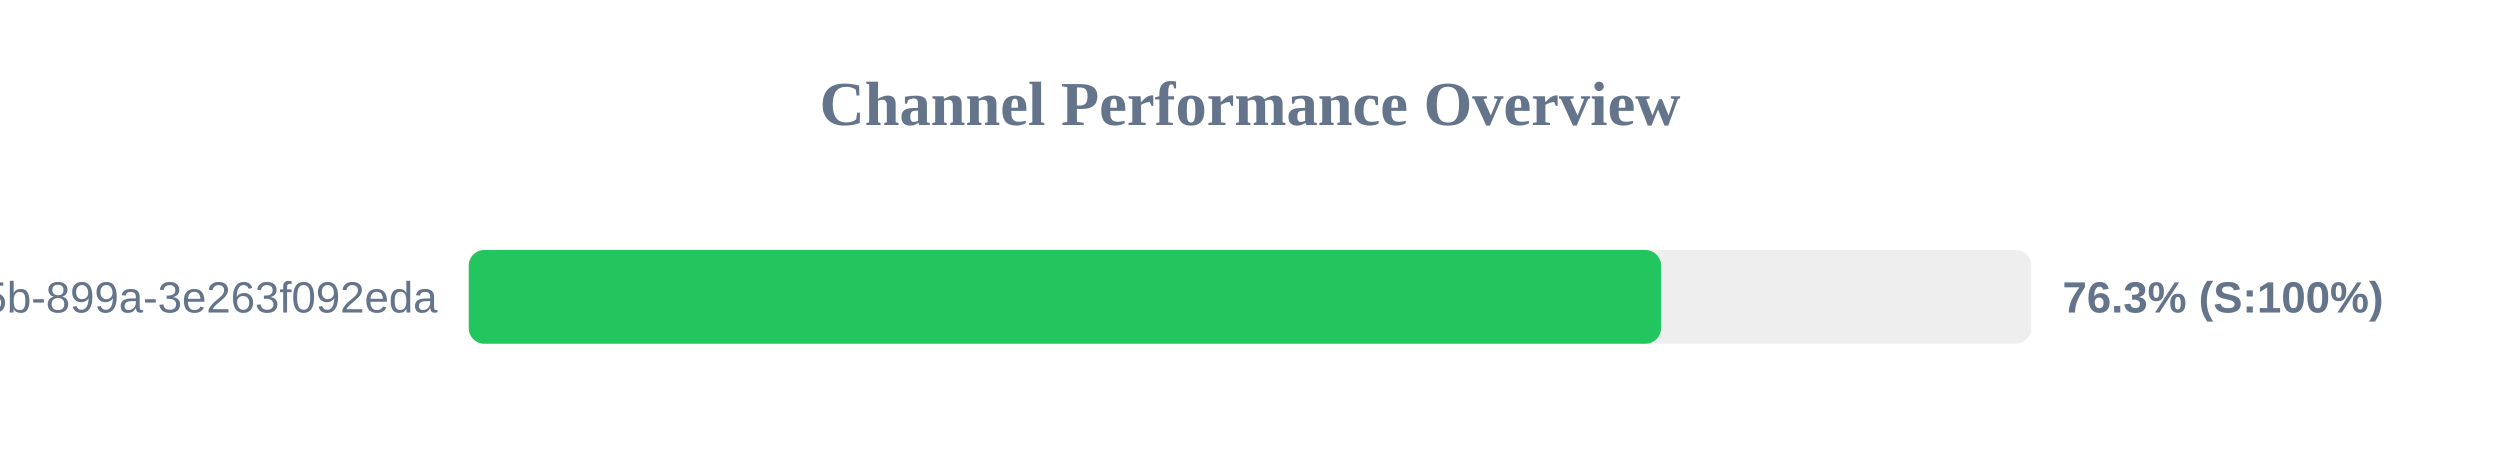
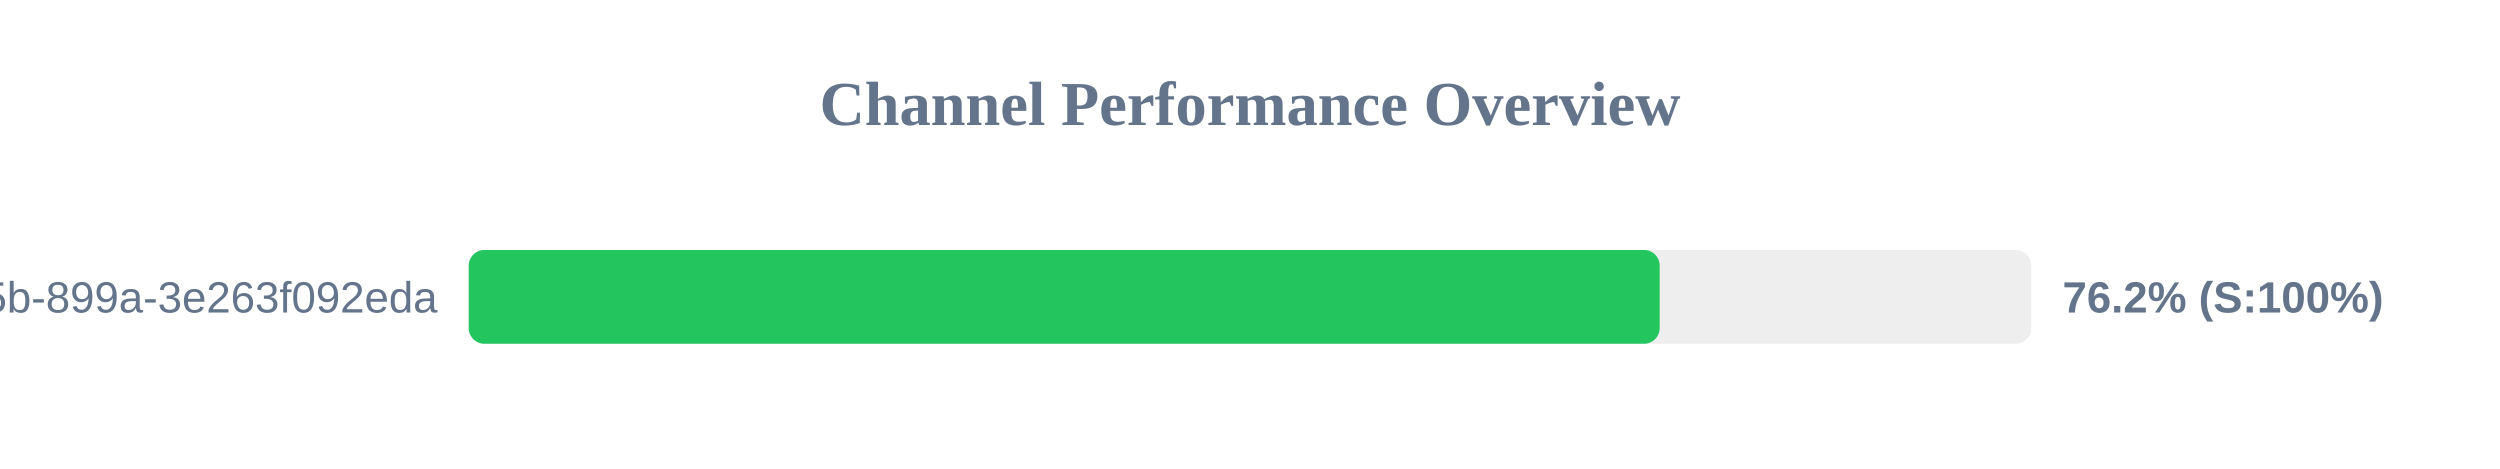
<svg xmlns="http://www.w3.org/2000/svg" width="800" height="150" version="1.1">
  <style>
        .row { font: 14px Arial; fill: #64748b; }
        .score { font: bold 14px Arial; fill: #64748b; }
    </style>
  <text x="400" y="40" text-anchor="middle" font-size="20px" font-weight="bold" fill="#64748b">Channel Performance Overview</text>
  <rect x="150" y="80" width="500" height="30" fill="#eee" rx="5" />
-   <rect x="150" y="80" width="381.55" height="30" fill="#22c55e" rx="5" />
+   <rect x="150" y="80" width="381.1" height="30" fill="#22c55e" rx="5" />
  <text x="140" y="100" text-anchor="end" class="row">?uuid=6bf726db-fb0b-405b-899a-3e263f092eda</text>
-   <text x="660" y="100" text-anchor="start" class="score">76.3% (S:100%)</text>
+   <text x="660" y="100" text-anchor="start" class="score">76.2% (S:100%)</text>
</svg>
